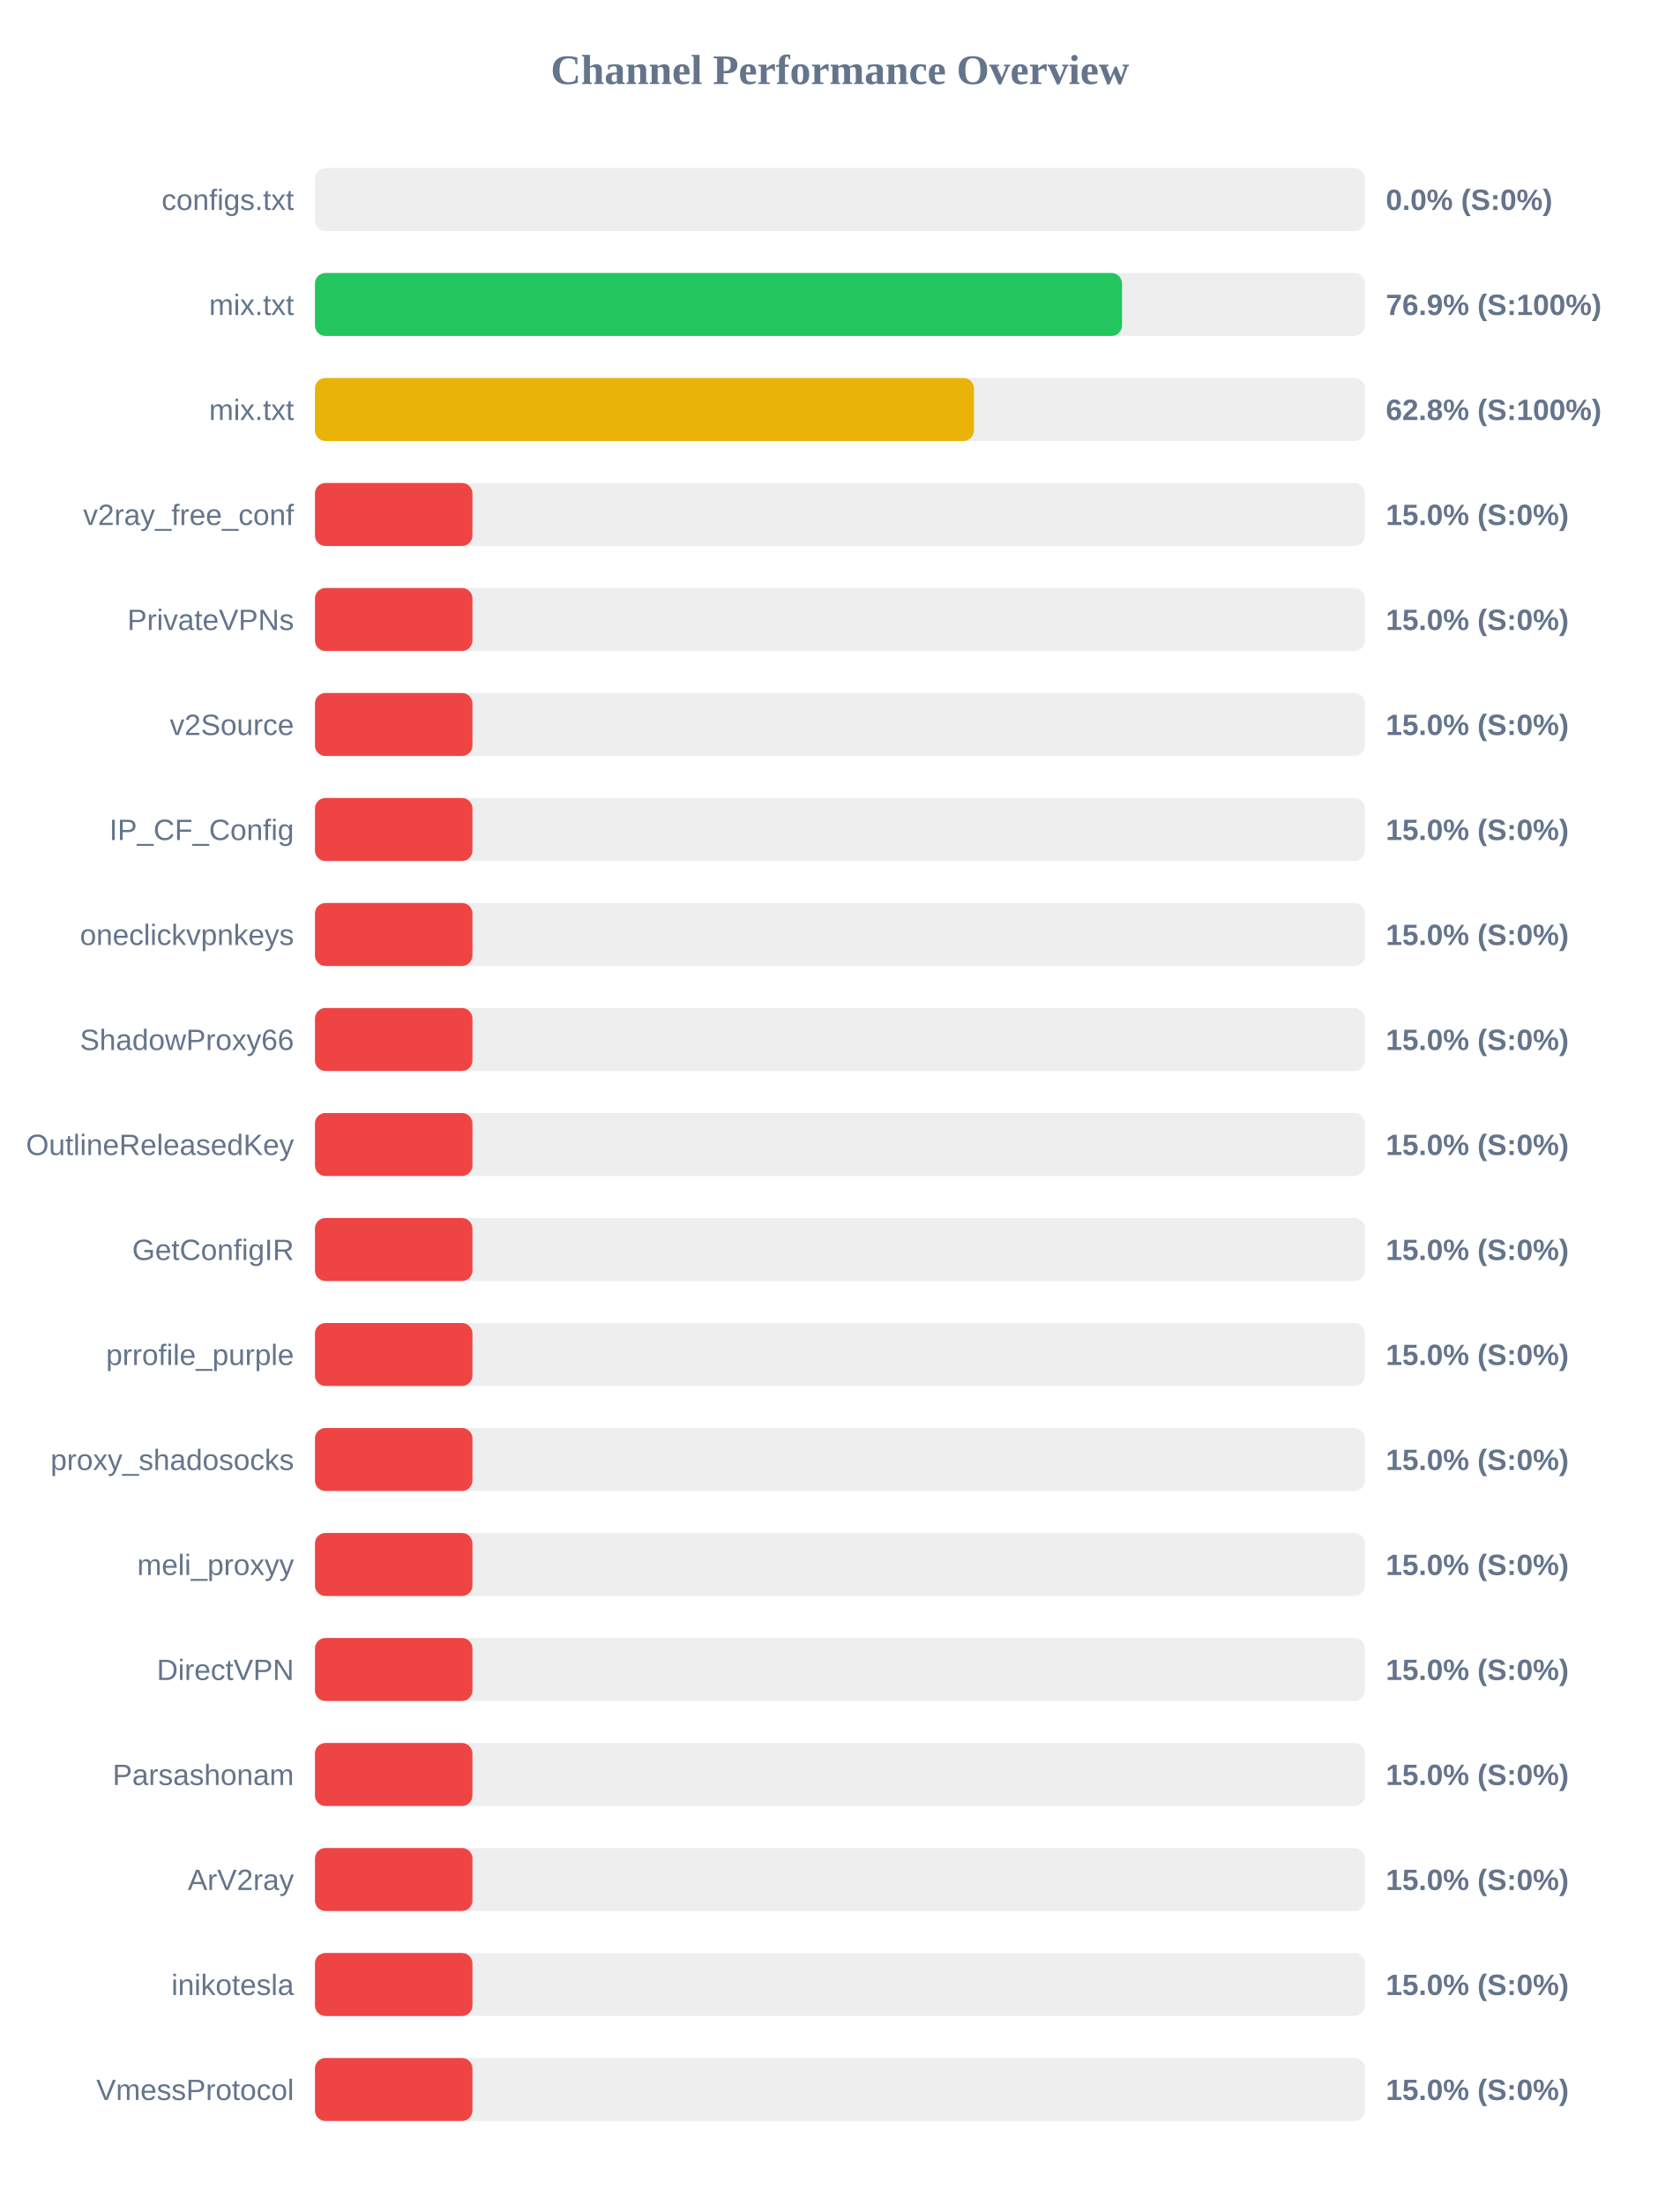
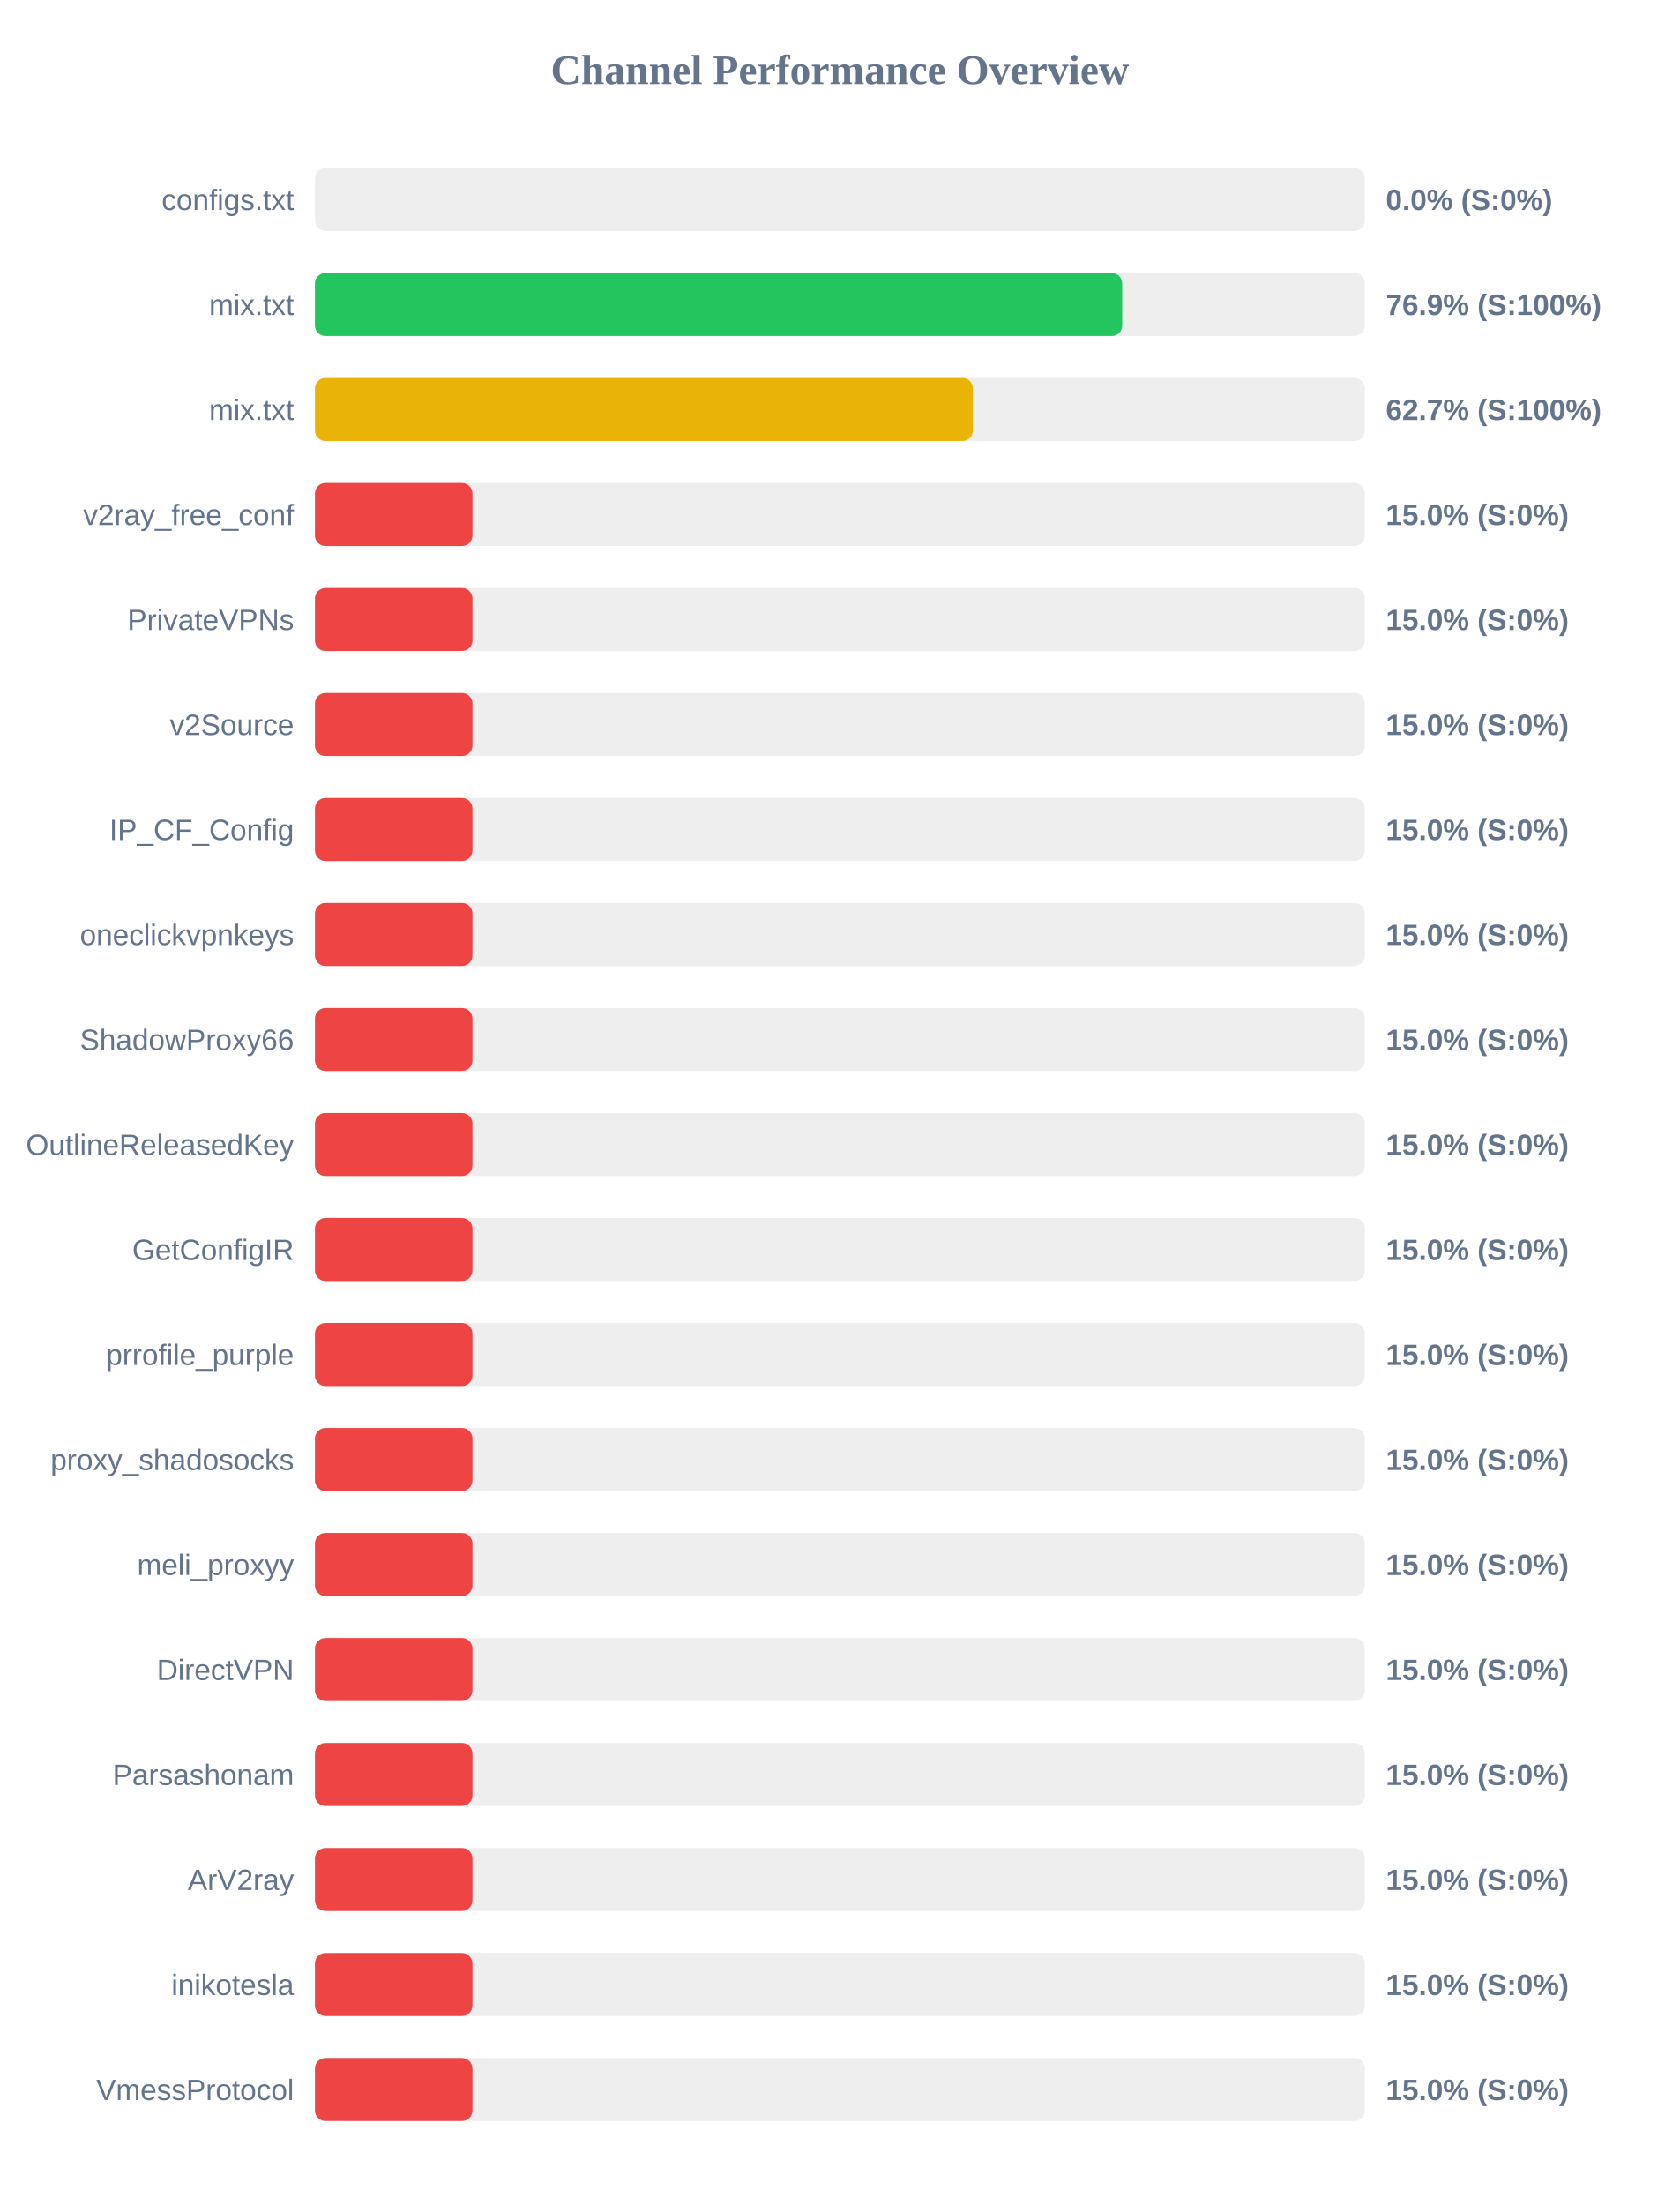
<svg xmlns="http://www.w3.org/2000/svg" width="800" height="1050" version="1.1">
  <style>
        .row { font: 14px Arial; fill: #64748b; }
        .score { font: bold 14px Arial; fill: #64748b; }
    </style>
  <text x="400" y="40" text-anchor="middle" font-size="20px" font-weight="bold" fill="#64748b">Channel Performance Overview</text>
  <rect x="150" y="80" width="500" height="30" fill="#eee" rx="5" />
  <rect x="150" y="80" width="0.0" height="30" fill="#ef4444" rx="5" />
  <text x="140" y="100" text-anchor="end" class="row">configs.txt</text>
  <text x="660" y="100" text-anchor="start" class="score">0.0% (S:0%)</text>
  <rect x="150" y="130" width="500" height="30" fill="#eee" rx="5" />
-   <rect x="150" y="130" width="384.35" height="30" fill="#22c55e" rx="5" />
+   <rect x="150" y="130" width="384.45" height="30" fill="#22c55e" rx="5" />
  <text x="140" y="150" text-anchor="end" class="row">mix.txt</text>
  <text x="660" y="150" text-anchor="start" class="score">76.9% (S:100%)</text>
  <rect x="150" y="180" width="500" height="30" fill="#eee" rx="5" />
-   <rect x="150" y="180" width="313.85" height="30" fill="#eab308" rx="5" />
+   <rect x="150" y="180" width="313.35" height="30" fill="#eab308" rx="5" />
  <text x="140" y="200" text-anchor="end" class="row">mix.txt</text>
-   <text x="660" y="200" text-anchor="start" class="score">62.8% (S:100%)</text>
+   <text x="660" y="200" text-anchor="start" class="score">62.7% (S:100%)</text>
  <rect x="150" y="230" width="500" height="30" fill="#eee" rx="5" />
  <rect x="150" y="230" width="75.0" height="30" fill="#ef4444" rx="5" />
  <text x="140" y="250" text-anchor="end" class="row">v2ray_free_conf</text>
  <text x="660" y="250" text-anchor="start" class="score">15.0% (S:0%)</text>
  <rect x="150" y="280" width="500" height="30" fill="#eee" rx="5" />
  <rect x="150" y="280" width="75.0" height="30" fill="#ef4444" rx="5" />
  <text x="140" y="300" text-anchor="end" class="row">PrivateVPNs</text>
  <text x="660" y="300" text-anchor="start" class="score">15.0% (S:0%)</text>
  <rect x="150" y="330" width="500" height="30" fill="#eee" rx="5" />
  <rect x="150" y="330" width="75.0" height="30" fill="#ef4444" rx="5" />
  <text x="140" y="350" text-anchor="end" class="row">v2Source</text>
  <text x="660" y="350" text-anchor="start" class="score">15.0% (S:0%)</text>
  <rect x="150" y="380" width="500" height="30" fill="#eee" rx="5" />
  <rect x="150" y="380" width="75.0" height="30" fill="#ef4444" rx="5" />
  <text x="140" y="400" text-anchor="end" class="row">IP_CF_Config</text>
  <text x="660" y="400" text-anchor="start" class="score">15.0% (S:0%)</text>
  <rect x="150" y="430" width="500" height="30" fill="#eee" rx="5" />
  <rect x="150" y="430" width="75.0" height="30" fill="#ef4444" rx="5" />
  <text x="140" y="450" text-anchor="end" class="row">oneclickvpnkeys</text>
  <text x="660" y="450" text-anchor="start" class="score">15.0% (S:0%)</text>
  <rect x="150" y="480" width="500" height="30" fill="#eee" rx="5" />
  <rect x="150" y="480" width="75.0" height="30" fill="#ef4444" rx="5" />
  <text x="140" y="500" text-anchor="end" class="row">ShadowProxy66</text>
  <text x="660" y="500" text-anchor="start" class="score">15.0% (S:0%)</text>
  <rect x="150" y="530" width="500" height="30" fill="#eee" rx="5" />
  <rect x="150" y="530" width="75.0" height="30" fill="#ef4444" rx="5" />
  <text x="140" y="550" text-anchor="end" class="row">OutlineReleasedKey</text>
  <text x="660" y="550" text-anchor="start" class="score">15.0% (S:0%)</text>
  <rect x="150" y="580" width="500" height="30" fill="#eee" rx="5" />
  <rect x="150" y="580" width="75.0" height="30" fill="#ef4444" rx="5" />
  <text x="140" y="600" text-anchor="end" class="row">GetConfigIR</text>
  <text x="660" y="600" text-anchor="start" class="score">15.0% (S:0%)</text>
  <rect x="150" y="630" width="500" height="30" fill="#eee" rx="5" />
  <rect x="150" y="630" width="75.0" height="30" fill="#ef4444" rx="5" />
  <text x="140" y="650" text-anchor="end" class="row">prrofile_purple</text>
  <text x="660" y="650" text-anchor="start" class="score">15.0% (S:0%)</text>
  <rect x="150" y="680" width="500" height="30" fill="#eee" rx="5" />
  <rect x="150" y="680" width="75.0" height="30" fill="#ef4444" rx="5" />
  <text x="140" y="700" text-anchor="end" class="row">proxy_shadosocks</text>
  <text x="660" y="700" text-anchor="start" class="score">15.0% (S:0%)</text>
  <rect x="150" y="730" width="500" height="30" fill="#eee" rx="5" />
  <rect x="150" y="730" width="75.0" height="30" fill="#ef4444" rx="5" />
  <text x="140" y="750" text-anchor="end" class="row">meli_proxyy</text>
  <text x="660" y="750" text-anchor="start" class="score">15.0% (S:0%)</text>
  <rect x="150" y="780" width="500" height="30" fill="#eee" rx="5" />
  <rect x="150" y="780" width="75.0" height="30" fill="#ef4444" rx="5" />
  <text x="140" y="800" text-anchor="end" class="row">DirectVPN</text>
  <text x="660" y="800" text-anchor="start" class="score">15.0% (S:0%)</text>
  <rect x="150" y="830" width="500" height="30" fill="#eee" rx="5" />
  <rect x="150" y="830" width="75.0" height="30" fill="#ef4444" rx="5" />
  <text x="140" y="850" text-anchor="end" class="row">Parsashonam</text>
  <text x="660" y="850" text-anchor="start" class="score">15.0% (S:0%)</text>
  <rect x="150" y="880" width="500" height="30" fill="#eee" rx="5" />
  <rect x="150" y="880" width="75.0" height="30" fill="#ef4444" rx="5" />
  <text x="140" y="900" text-anchor="end" class="row">ArV2ray</text>
  <text x="660" y="900" text-anchor="start" class="score">15.0% (S:0%)</text>
  <rect x="150" y="930" width="500" height="30" fill="#eee" rx="5" />
  <rect x="150" y="930" width="75.0" height="30" fill="#ef4444" rx="5" />
  <text x="140" y="950" text-anchor="end" class="row">inikotesla</text>
  <text x="660" y="950" text-anchor="start" class="score">15.0% (S:0%)</text>
  <rect x="150" y="980" width="500" height="30" fill="#eee" rx="5" />
  <rect x="150" y="980" width="75.0" height="30" fill="#ef4444" rx="5" />
  <text x="140" y="1000" text-anchor="end" class="row">VmessProtocol</text>
  <text x="660" y="1000" text-anchor="start" class="score">15.0% (S:0%)</text>
</svg>
